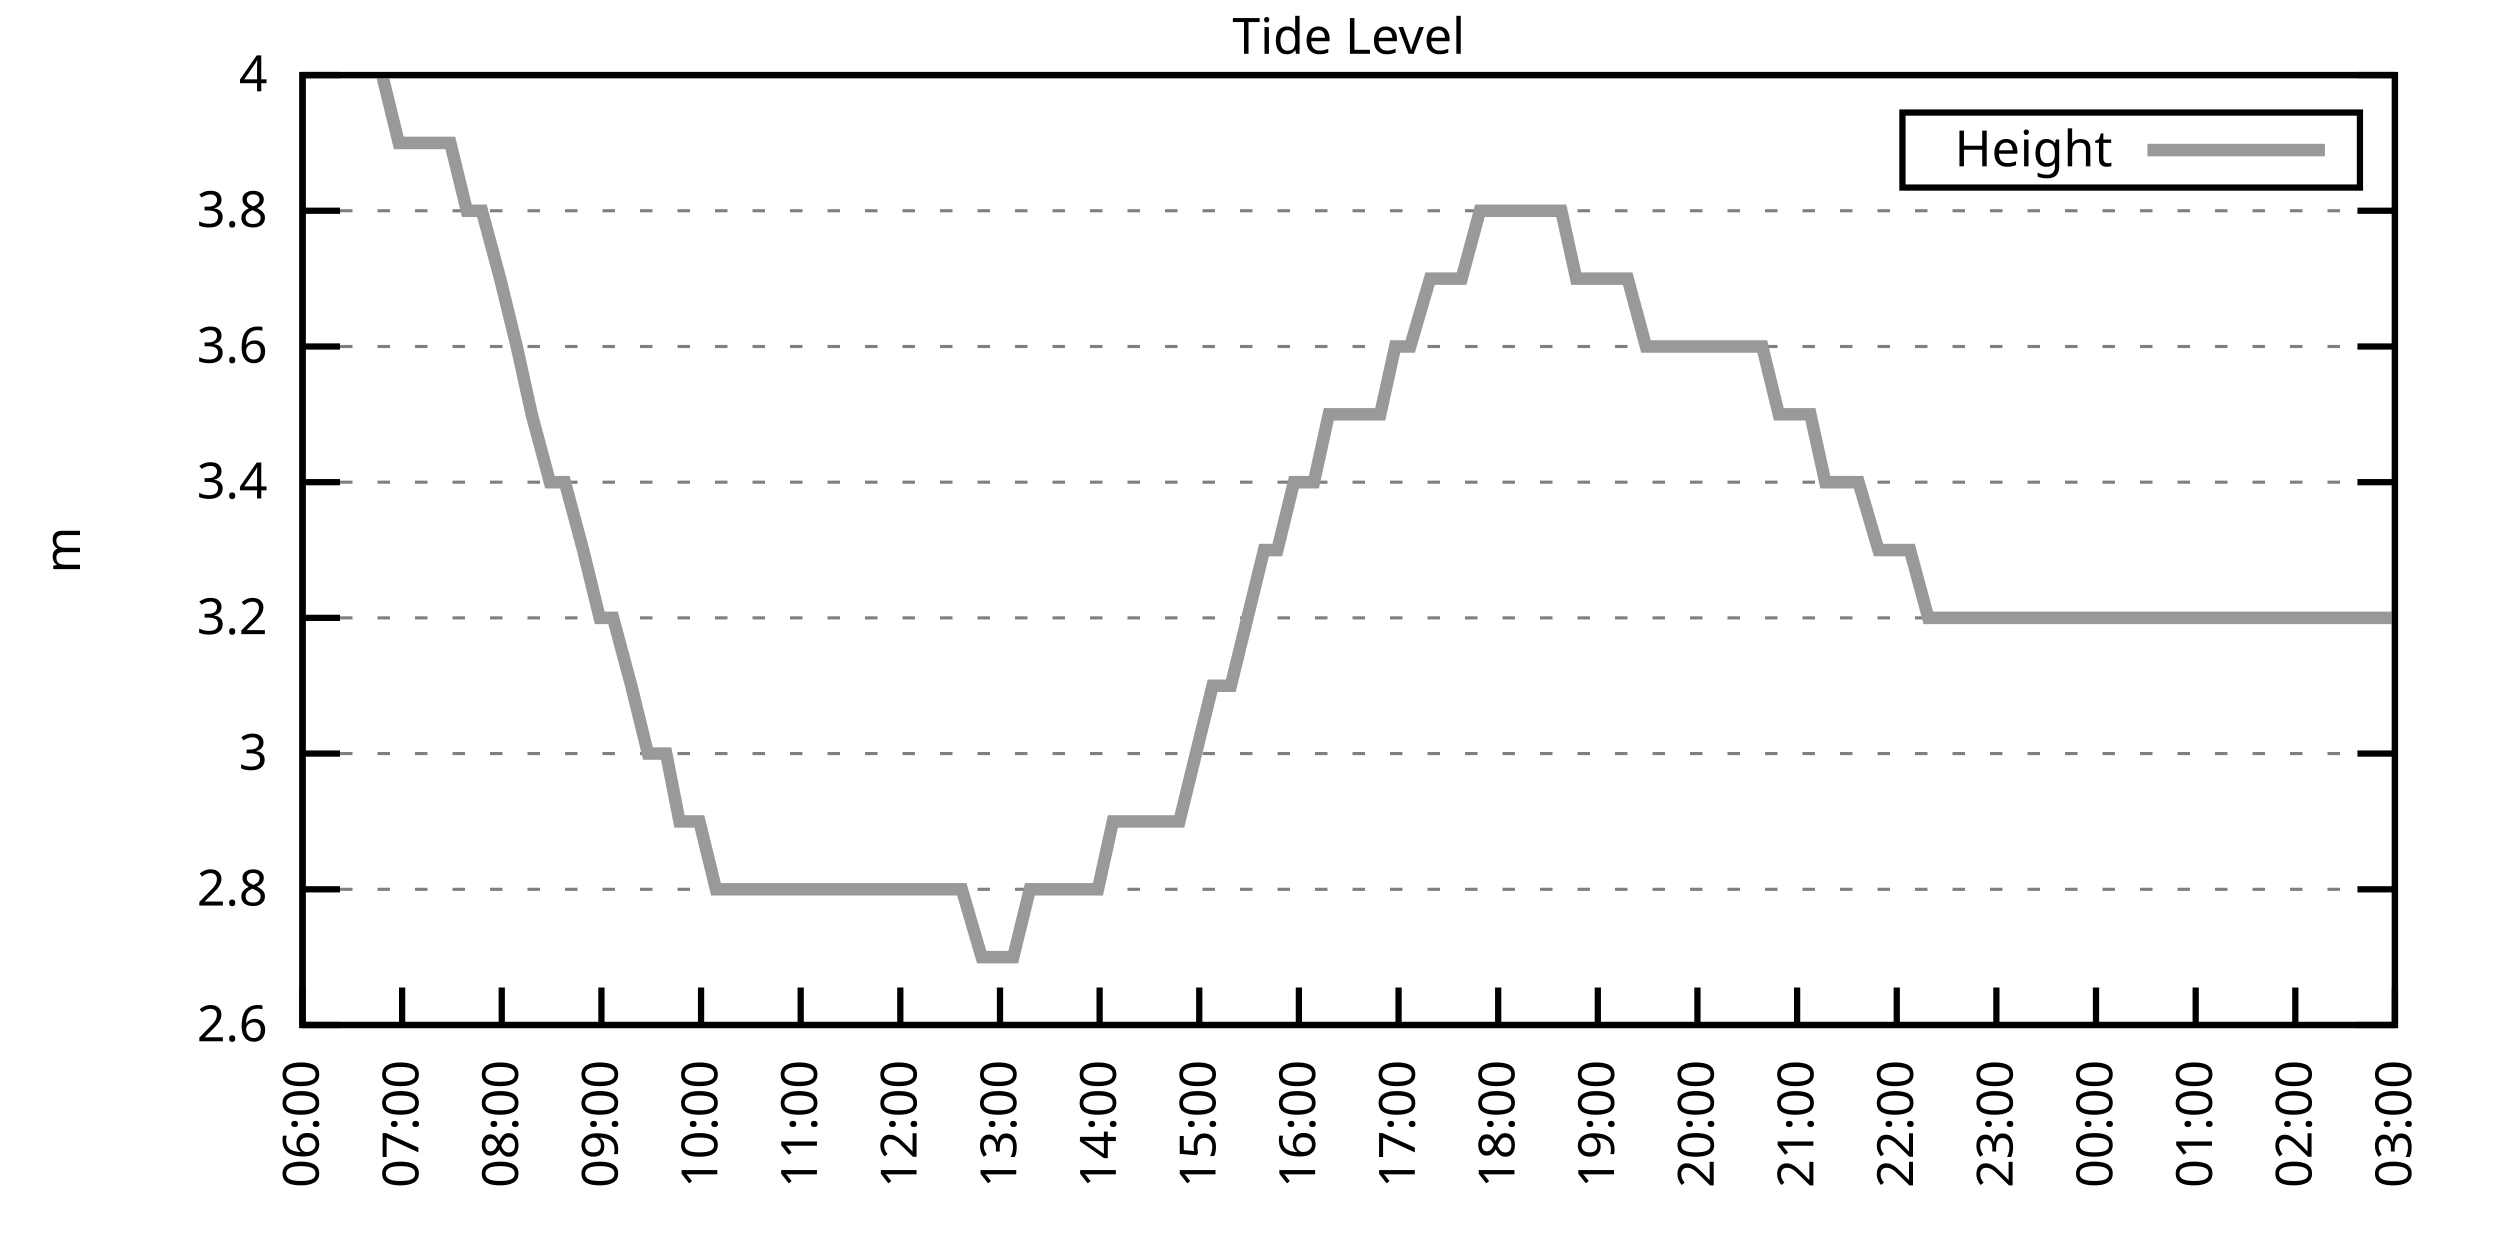
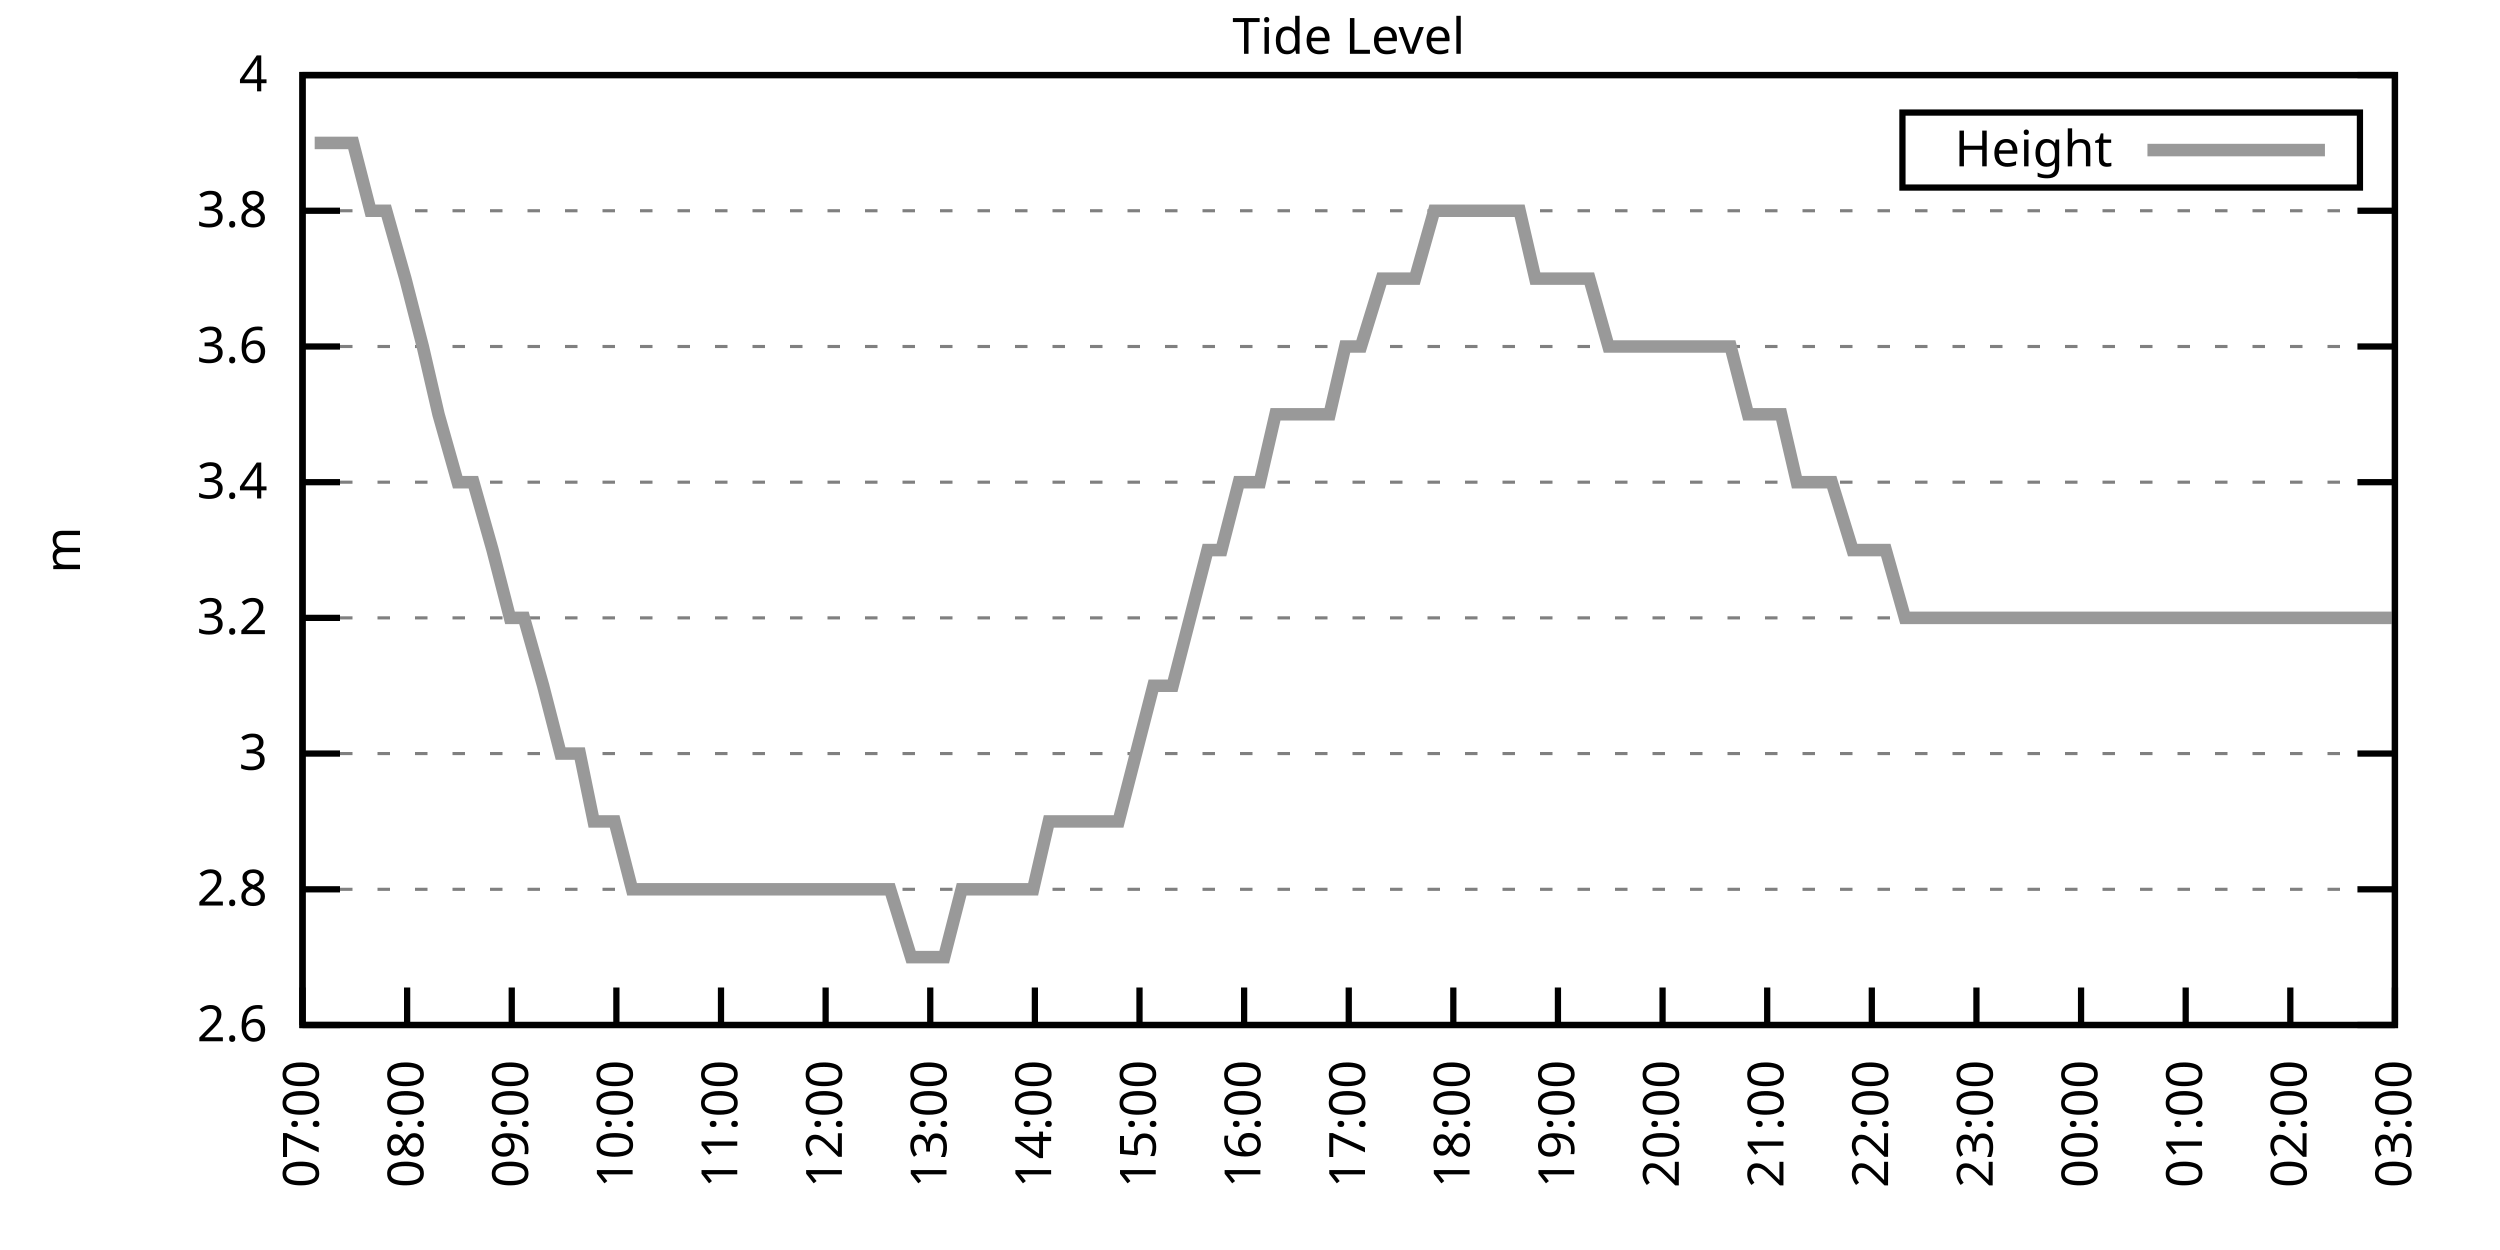
<svg xmlns="http://www.w3.org/2000/svg" xmlns:xlink="http://www.w3.org/1999/xlink" width="400" height="200" viewBox="0 0 400 200">
  <g id="gnuplot_canvas">
    <rect x="0" y="0" width="400" height="200" fill="none" />
    <defs>
      <circle id="gpDot" r="0.5" stroke-width="0.5" stroke="currentColor" />
      <path id="gpPt0" stroke-width="0.333" stroke="currentColor" d="M-1,0 h2 M0,-1 v2" />
      <path id="gpPt1" stroke-width="0.333" stroke="currentColor" d="M-1,-1 L1,1 M1,-1 L-1,1" />
      <path id="gpPt2" stroke-width="0.333" stroke="currentColor" d="M-1,0 L1,0 M0,-1 L0,1 M-1,-1 L1,1 M-1,1 L1,-1" />
      <rect id="gpPt3" stroke-width="0.333" stroke="currentColor" x="-1" y="-1" width="2" height="2" />
      <rect id="gpPt4" stroke-width="0.333" stroke="currentColor" fill="currentColor" x="-1" y="-1" width="2" height="2" />
      <circle id="gpPt5" stroke-width="0.333" stroke="currentColor" cx="0" cy="0" r="1" />
      <use xlink:href="#gpPt5" id="gpPt6" fill="currentColor" stroke="none" />
      <path id="gpPt7" stroke-width="0.333" stroke="currentColor" d="M0,-1.33 L-1.33,0.67 L1.33,0.67 z" />
      <use xlink:href="#gpPt7" id="gpPt8" fill="currentColor" stroke="none" />
      <use xlink:href="#gpPt7" id="gpPt9" stroke="currentColor" transform="rotate(180)" />
      <use xlink:href="#gpPt9" id="gpPt10" fill="currentColor" stroke="none" />
      <use xlink:href="#gpPt3" id="gpPt11" stroke="currentColor" transform="rotate(45)" />
      <use xlink:href="#gpPt11" id="gpPt12" fill="currentColor" stroke="none" />
      <path id="gpPt13" stroke-width="0.333" stroke="currentColor" d="M0,1.330 L1.265,0.411 L0.782,-1.067 L-0.782,-1.076 L-1.265,0.411 z" />
      <use xlink:href="#gpPt13" id="gpPt14" fill="currentColor" stroke="none" />
      <filter id="textbox" filterUnits="objectBoundingBox" x="0" y="0" height="1" width="1">
        <feFlood flood-color="white" flood-opacity="1" result="bgnd" />
        <feComposite in="SourceGraphic" in2="bgnd" operator="atop" />
      </filter>
      <filter id="greybox" filterUnits="objectBoundingBox" x="0" y="0" height="1" width="1">
        <feFlood flood-color="lightgrey" flood-opacity="1" result="grey" />
        <feComposite in="SourceGraphic" in2="grey" operator="atop" />
      </filter>
    </defs>
    <g fill="none" color="white" stroke="currentColor" stroke-width="1.00" stroke-linecap="butt" stroke-linejoin="miter">
</g>
    <g fill="none" color="black" stroke="currentColor" stroke-width="1.00" stroke-linecap="butt" stroke-linejoin="miter">
      <g stroke="none" shape-rendering="crispEdges">
        <polygon fill="rgb(255, 255, 255)" points="48.40,164.00 383.18,164.00 383.18,12.02 48.40,12.02 " />
      </g>
    </g>
    <g fill="none" color="black" stroke="currentColor" stroke-width="1.00" stroke-linecap="butt" stroke-linejoin="miter">
</g>
    <g fill="none" color="black" stroke="black" stroke-width="0.50" stroke-linecap="butt" stroke-linejoin="miter">
</g>
    <g fill="none" color="gray" stroke="currentColor" stroke-width="0.50" stroke-linecap="butt" stroke-linejoin="miter">
      <path stroke="gray" stroke-dasharray="2,4" class="gridline" d="M48.40,164.00 L383.19,164.00  " />
    </g>
    <g fill="none" color="gray" stroke="gray" stroke-width="1.00" stroke-linecap="butt" stroke-linejoin="miter">
</g>
    <g fill="none" color="black" stroke="currentColor" stroke-width="1.00" stroke-linecap="butt" stroke-linejoin="miter">
      <path stroke="black" d="M48.40,164.00 L54.40,164.00 M383.19,164.00 L377.19,164.00  " />
      <g transform="translate(42.80,166.60)" stroke="none" fill="black" font-family="Sans" font-size="8.00" text-anchor="end">
        <text>
          <tspan font-family="Sans"> 2.6</tspan>
        </text>
      </g>
    </g>
    <g fill="none" color="black" stroke="currentColor" stroke-width="1.00" stroke-linecap="butt" stroke-linejoin="miter">
</g>
    <g fill="none" color="black" stroke="black" stroke-width="0.50" stroke-linecap="butt" stroke-linejoin="miter">
</g>
    <g fill="none" color="gray" stroke="currentColor" stroke-width="0.50" stroke-linecap="butt" stroke-linejoin="miter">
      <path stroke="gray" stroke-dasharray="2,4" class="gridline" d="M48.40,142.29 L383.19,142.29  " />
    </g>
    <g fill="none" color="gray" stroke="gray" stroke-width="1.00" stroke-linecap="butt" stroke-linejoin="miter">
</g>
    <g fill="none" color="black" stroke="currentColor" stroke-width="1.00" stroke-linecap="butt" stroke-linejoin="miter">
      <path stroke="black" d="M48.40,142.29 L54.40,142.29 M383.19,142.29 L377.19,142.29  " />
      <g transform="translate(42.80,144.89)" stroke="none" fill="black" font-family="Sans" font-size="8.00" text-anchor="end">
        <text>
          <tspan font-family="Sans"> 2.8</tspan>
        </text>
      </g>
    </g>
    <g fill="none" color="black" stroke="currentColor" stroke-width="1.00" stroke-linecap="butt" stroke-linejoin="miter">
</g>
    <g fill="none" color="black" stroke="black" stroke-width="0.50" stroke-linecap="butt" stroke-linejoin="miter">
</g>
    <g fill="none" color="gray" stroke="currentColor" stroke-width="0.50" stroke-linecap="butt" stroke-linejoin="miter">
      <path stroke="gray" stroke-dasharray="2,4" class="gridline" d="M48.40,120.57 L383.19,120.57  " />
    </g>
    <g fill="none" color="gray" stroke="gray" stroke-width="1.00" stroke-linecap="butt" stroke-linejoin="miter">
</g>
    <g fill="none" color="black" stroke="currentColor" stroke-width="1.00" stroke-linecap="butt" stroke-linejoin="miter">
      <path stroke="black" d="M48.40,120.57 L54.40,120.57 M383.19,120.57 L377.19,120.57  " />
      <g transform="translate(42.80,123.17)" stroke="none" fill="black" font-family="Sans" font-size="8.00" text-anchor="end">
        <text>
          <tspan font-family="Sans"> 3</tspan>
        </text>
      </g>
    </g>
    <g fill="none" color="black" stroke="currentColor" stroke-width="1.00" stroke-linecap="butt" stroke-linejoin="miter">
</g>
    <g fill="none" color="black" stroke="black" stroke-width="0.50" stroke-linecap="butt" stroke-linejoin="miter">
</g>
    <g fill="none" color="gray" stroke="currentColor" stroke-width="0.50" stroke-linecap="butt" stroke-linejoin="miter">
      <path stroke="gray" stroke-dasharray="2,4" class="gridline" d="M48.40,98.86 L383.19,98.86  " />
    </g>
    <g fill="none" color="gray" stroke="gray" stroke-width="1.00" stroke-linecap="butt" stroke-linejoin="miter">
</g>
    <g fill="none" color="black" stroke="currentColor" stroke-width="1.00" stroke-linecap="butt" stroke-linejoin="miter">
      <path stroke="black" d="M48.40,98.86 L54.40,98.86 M383.19,98.86 L377.19,98.86  " />
      <g transform="translate(42.80,101.46)" stroke="none" fill="black" font-family="Sans" font-size="8.00" text-anchor="end">
        <text>
          <tspan font-family="Sans"> 3.2</tspan>
        </text>
      </g>
    </g>
    <g fill="none" color="black" stroke="currentColor" stroke-width="1.00" stroke-linecap="butt" stroke-linejoin="miter">
</g>
    <g fill="none" color="black" stroke="black" stroke-width="0.50" stroke-linecap="butt" stroke-linejoin="miter">
</g>
    <g fill="none" color="gray" stroke="currentColor" stroke-width="0.50" stroke-linecap="butt" stroke-linejoin="miter">
      <path stroke="gray" stroke-dasharray="2,4" class="gridline" d="M48.40,77.15 L383.19,77.15  " />
    </g>
    <g fill="none" color="gray" stroke="gray" stroke-width="1.00" stroke-linecap="butt" stroke-linejoin="miter">
</g>
    <g fill="none" color="black" stroke="currentColor" stroke-width="1.00" stroke-linecap="butt" stroke-linejoin="miter">
      <path stroke="black" d="M48.40,77.15 L54.40,77.15 M383.19,77.15 L377.19,77.15  " />
      <g transform="translate(42.80,79.75)" stroke="none" fill="black" font-family="Sans" font-size="8.00" text-anchor="end">
        <text>
          <tspan font-family="Sans"> 3.4</tspan>
        </text>
      </g>
    </g>
    <g fill="none" color="black" stroke="currentColor" stroke-width="1.00" stroke-linecap="butt" stroke-linejoin="miter">
</g>
    <g fill="none" color="black" stroke="black" stroke-width="0.50" stroke-linecap="butt" stroke-linejoin="miter">
</g>
    <g fill="none" color="gray" stroke="currentColor" stroke-width="0.50" stroke-linecap="butt" stroke-linejoin="miter">
      <path stroke="gray" stroke-dasharray="2,4" class="gridline" d="M48.40,55.44 L383.19,55.44  " />
    </g>
    <g fill="none" color="gray" stroke="gray" stroke-width="1.00" stroke-linecap="butt" stroke-linejoin="miter">
</g>
    <g fill="none" color="black" stroke="currentColor" stroke-width="1.00" stroke-linecap="butt" stroke-linejoin="miter">
      <path stroke="black" d="M48.40,55.44 L54.40,55.44 M383.19,55.44 L377.19,55.44  " />
      <g transform="translate(42.80,58.04)" stroke="none" fill="black" font-family="Sans" font-size="8.00" text-anchor="end">
        <text>
          <tspan font-family="Sans"> 3.6</tspan>
        </text>
      </g>
    </g>
    <g fill="none" color="black" stroke="currentColor" stroke-width="1.00" stroke-linecap="butt" stroke-linejoin="miter">
</g>
    <g fill="none" color="black" stroke="black" stroke-width="0.50" stroke-linecap="butt" stroke-linejoin="miter">
</g>
    <g fill="none" color="gray" stroke="currentColor" stroke-width="0.50" stroke-linecap="butt" stroke-linejoin="miter">
      <path stroke="gray" stroke-dasharray="2,4" class="gridline" d="M48.40,33.72 L383.19,33.72  " />
    </g>
    <g fill="none" color="gray" stroke="gray" stroke-width="1.00" stroke-linecap="butt" stroke-linejoin="miter">
</g>
    <g fill="none" color="black" stroke="currentColor" stroke-width="1.00" stroke-linecap="butt" stroke-linejoin="miter">
      <path stroke="black" d="M48.40,33.72 L54.40,33.72 M383.19,33.72 L377.19,33.72  " />
      <g transform="translate(42.80,36.32)" stroke="none" fill="black" font-family="Sans" font-size="8.00" text-anchor="end">
        <text>
          <tspan font-family="Sans"> 3.8</tspan>
        </text>
      </g>
    </g>
    <g fill="none" color="black" stroke="currentColor" stroke-width="1.00" stroke-linecap="butt" stroke-linejoin="miter">
</g>
    <g fill="none" color="black" stroke="black" stroke-width="0.50" stroke-linecap="butt" stroke-linejoin="miter">
</g>
    <g fill="none" color="gray" stroke="currentColor" stroke-width="0.50" stroke-linecap="butt" stroke-linejoin="miter">
      <path stroke="gray" stroke-dasharray="2,4" class="gridline" d="M48.40,12.01 L383.19,12.01  " />
    </g>
    <g fill="none" color="gray" stroke="gray" stroke-width="1.00" stroke-linecap="butt" stroke-linejoin="miter">
</g>
    <g fill="none" color="black" stroke="currentColor" stroke-width="1.00" stroke-linecap="butt" stroke-linejoin="miter">
      <path stroke="black" d="M48.40,12.01 L54.40,12.01 M383.19,12.01 L377.19,12.01  " />
      <g transform="translate(42.80,14.61)" stroke="none" fill="black" font-family="Sans" font-size="8.00" text-anchor="end">
        <text>
          <tspan font-family="Sans"> 4</tspan>
        </text>
      </g>
    </g>
    <g fill="none" color="black" stroke="currentColor" stroke-width="1.00" stroke-linecap="butt" stroke-linejoin="miter">
      <path stroke="black" d="M48.40,164.00 L48.40,158.00  " />
      <g transform="translate(51.00,169.60) rotate(270.00)" stroke="none" fill="black" font-family="Sans" font-size="8.00" text-anchor="end">
        <text>
-           <tspan font-family="Sans">06:00</tspan>
-         </text>
-       </g>
-     </g>
-     <g fill="none" color="black" stroke="currentColor" stroke-width="1.00" stroke-linecap="butt" stroke-linejoin="miter">
-       <path stroke="black" d="M64.34,164.00 L64.34,158.00  " />
-       <g transform="translate(66.94,169.60) rotate(270.00)" stroke="none" fill="black" font-family="Sans" font-size="8.00" text-anchor="end">
-         <text>
          <tspan font-family="Sans">07:00</tspan>
        </text>
      </g>
    </g>
    <g fill="none" color="black" stroke="currentColor" stroke-width="1.00" stroke-linecap="butt" stroke-linejoin="miter">
-       <path stroke="black" d="M80.28,164.00 L80.28,158.00  " />
-       <g transform="translate(82.88,169.60) rotate(270.00)" stroke="none" fill="black" font-family="Sans" font-size="8.00" text-anchor="end">
+       <path stroke="black" d="M65.14,164.00 L65.14,158.00  " />
+       <g transform="translate(67.74,169.60) rotate(270.00)" stroke="none" fill="black" font-family="Sans" font-size="8.00" text-anchor="end">
        <text>
          <tspan font-family="Sans">08:00</tspan>
        </text>
      </g>
    </g>
    <g fill="none" color="black" stroke="currentColor" stroke-width="1.00" stroke-linecap="butt" stroke-linejoin="miter">
-       <path stroke="black" d="M96.23,164.00 L96.23,158.00  " />
-       <g transform="translate(98.83,169.60) rotate(270.00)" stroke="none" fill="black" font-family="Sans" font-size="8.00" text-anchor="end">
+       <path stroke="black" d="M81.88,164.00 L81.88,158.00  " />
+       <g transform="translate(84.48,169.60) rotate(270.00)" stroke="none" fill="black" font-family="Sans" font-size="8.00" text-anchor="end">
        <text>
          <tspan font-family="Sans">09:00</tspan>
        </text>
      </g>
    </g>
    <g fill="none" color="black" stroke="currentColor" stroke-width="1.00" stroke-linecap="butt" stroke-linejoin="miter">
-       <path stroke="black" d="M112.17,164.00 L112.17,158.00  " />
-       <g transform="translate(114.77,169.60) rotate(270.00)" stroke="none" fill="black" font-family="Sans" font-size="8.00" text-anchor="end">
+       <path stroke="black" d="M98.62,164.00 L98.62,158.00  " />
+       <g transform="translate(101.22,169.60) rotate(270.00)" stroke="none" fill="black" font-family="Sans" font-size="8.00" text-anchor="end">
        <text>
          <tspan font-family="Sans">10:00</tspan>
        </text>
      </g>
    </g>
    <g fill="none" color="black" stroke="currentColor" stroke-width="1.00" stroke-linecap="butt" stroke-linejoin="miter">
-       <path stroke="black" d="M128.11,164.00 L128.11,158.00  " />
-       <g transform="translate(130.71,169.60) rotate(270.00)" stroke="none" fill="black" font-family="Sans" font-size="8.00" text-anchor="end">
+       <path stroke="black" d="M115.36,164.00 L115.36,158.00  " />
+       <g transform="translate(117.96,169.60) rotate(270.00)" stroke="none" fill="black" font-family="Sans" font-size="8.00" text-anchor="end">
        <text>
          <tspan font-family="Sans">11:00</tspan>
        </text>
      </g>
    </g>
    <g fill="none" color="black" stroke="currentColor" stroke-width="1.00" stroke-linecap="butt" stroke-linejoin="miter">
-       <path stroke="black" d="M144.05,164.00 L144.05,158.00  " />
-       <g transform="translate(146.65,169.60) rotate(270.00)" stroke="none" fill="black" font-family="Sans" font-size="8.00" text-anchor="end">
+       <path stroke="black" d="M132.10,164.00 L132.10,158.00  " />
+       <g transform="translate(134.70,169.60) rotate(270.00)" stroke="none" fill="black" font-family="Sans" font-size="8.00" text-anchor="end">
        <text>
          <tspan font-family="Sans">12:00</tspan>
        </text>
      </g>
    </g>
    <g fill="none" color="black" stroke="currentColor" stroke-width="1.00" stroke-linecap="butt" stroke-linejoin="miter">
-       <path stroke="black" d="M160.00,164.00 L160.00,158.00  " />
-       <g transform="translate(162.60,169.60) rotate(270.00)" stroke="none" fill="black" font-family="Sans" font-size="8.00" text-anchor="end">
+       <path stroke="black" d="M148.84,164.00 L148.84,158.00  " />
+       <g transform="translate(151.44,169.60) rotate(270.00)" stroke="none" fill="black" font-family="Sans" font-size="8.00" text-anchor="end">
        <text>
          <tspan font-family="Sans">13:00</tspan>
        </text>
      </g>
    </g>
    <g fill="none" color="black" stroke="currentColor" stroke-width="1.00" stroke-linecap="butt" stroke-linejoin="miter">
-       <path stroke="black" d="M175.94,164.00 L175.94,158.00  " />
-       <g transform="translate(178.54,169.60) rotate(270.00)" stroke="none" fill="black" font-family="Sans" font-size="8.00" text-anchor="end">
+       <path stroke="black" d="M165.58,164.00 L165.58,158.00  " />
+       <g transform="translate(168.18,169.60) rotate(270.00)" stroke="none" fill="black" font-family="Sans" font-size="8.00" text-anchor="end">
        <text>
          <tspan font-family="Sans">14:00</tspan>
        </text>
      </g>
    </g>
    <g fill="none" color="black" stroke="currentColor" stroke-width="1.00" stroke-linecap="butt" stroke-linejoin="miter">
-       <path stroke="black" d="M191.88,164.00 L191.88,158.00  " />
-       <g transform="translate(194.48,169.60) rotate(270.00)" stroke="none" fill="black" font-family="Sans" font-size="8.00" text-anchor="end">
+       <path stroke="black" d="M182.32,164.00 L182.32,158.00  " />
+       <g transform="translate(184.92,169.60) rotate(270.00)" stroke="none" fill="black" font-family="Sans" font-size="8.00" text-anchor="end">
        <text>
          <tspan font-family="Sans">15:00</tspan>
        </text>
      </g>
    </g>
    <g fill="none" color="black" stroke="currentColor" stroke-width="1.00" stroke-linecap="butt" stroke-linejoin="miter">
-       <path stroke="black" d="M207.82,164.00 L207.82,158.00  " />
-       <g transform="translate(210.42,169.60) rotate(270.00)" stroke="none" fill="black" font-family="Sans" font-size="8.00" text-anchor="end">
+       <path stroke="black" d="M199.06,164.00 L199.06,158.00  " />
+       <g transform="translate(201.66,169.60) rotate(270.00)" stroke="none" fill="black" font-family="Sans" font-size="8.00" text-anchor="end">
        <text>
          <tspan font-family="Sans">16:00</tspan>
        </text>
      </g>
    </g>
    <g fill="none" color="black" stroke="currentColor" stroke-width="1.00" stroke-linecap="butt" stroke-linejoin="miter">
-       <path stroke="black" d="M223.77,164.00 L223.77,158.00  " />
-       <g transform="translate(226.37,169.60) rotate(270.00)" stroke="none" fill="black" font-family="Sans" font-size="8.00" text-anchor="end">
+       <path stroke="black" d="M215.80,164.00 L215.80,158.00  " />
+       <g transform="translate(218.40,169.60) rotate(270.00)" stroke="none" fill="black" font-family="Sans" font-size="8.00" text-anchor="end">
        <text>
          <tspan font-family="Sans">17:00</tspan>
        </text>
      </g>
    </g>
    <g fill="none" color="black" stroke="currentColor" stroke-width="1.00" stroke-linecap="butt" stroke-linejoin="miter">
-       <path stroke="black" d="M239.71,164.00 L239.71,158.00  " />
-       <g transform="translate(242.31,169.60) rotate(270.00)" stroke="none" fill="black" font-family="Sans" font-size="8.00" text-anchor="end">
+       <path stroke="black" d="M232.53,164.00 L232.53,158.00  " />
+       <g transform="translate(235.13,169.60) rotate(270.00)" stroke="none" fill="black" font-family="Sans" font-size="8.00" text-anchor="end">
        <text>
          <tspan font-family="Sans">18:00</tspan>
        </text>
      </g>
    </g>
    <g fill="none" color="black" stroke="currentColor" stroke-width="1.00" stroke-linecap="butt" stroke-linejoin="miter">
-       <path stroke="black" d="M255.65,164.00 L255.65,158.00  " />
-       <g transform="translate(258.25,169.60) rotate(270.00)" stroke="none" fill="black" font-family="Sans" font-size="8.00" text-anchor="end">
+       <path stroke="black" d="M249.27,164.00 L249.27,158.00  " />
+       <g transform="translate(251.87,169.60) rotate(270.00)" stroke="none" fill="black" font-family="Sans" font-size="8.00" text-anchor="end">
        <text>
          <tspan font-family="Sans">19:00</tspan>
        </text>
      </g>
    </g>
    <g fill="none" color="black" stroke="currentColor" stroke-width="1.00" stroke-linecap="butt" stroke-linejoin="miter">
-       <path stroke="black" d="M271.59,164.00 L271.59,158.00  " />
-       <g transform="translate(274.19,169.60) rotate(270.00)" stroke="none" fill="black" font-family="Sans" font-size="8.00" text-anchor="end">
+       <path stroke="black" d="M266.01,164.00 L266.01,158.00  " />
+       <g transform="translate(268.61,169.60) rotate(270.00)" stroke="none" fill="black" font-family="Sans" font-size="8.00" text-anchor="end">
        <text>
          <tspan font-family="Sans">20:00</tspan>
        </text>
      </g>
    </g>
    <g fill="none" color="black" stroke="currentColor" stroke-width="1.00" stroke-linecap="butt" stroke-linejoin="miter">
-       <path stroke="black" d="M287.54,164.00 L287.54,158.00  " />
-       <g transform="translate(290.14,169.60) rotate(270.00)" stroke="none" fill="black" font-family="Sans" font-size="8.00" text-anchor="end">
+       <path stroke="black" d="M282.75,164.00 L282.75,158.00  " />
+       <g transform="translate(285.35,169.60) rotate(270.00)" stroke="none" fill="black" font-family="Sans" font-size="8.00" text-anchor="end">
        <text>
          <tspan font-family="Sans">21:00</tspan>
        </text>
      </g>
    </g>
    <g fill="none" color="black" stroke="currentColor" stroke-width="1.00" stroke-linecap="butt" stroke-linejoin="miter">
-       <path stroke="black" d="M303.48,164.00 L303.48,158.00  " />
-       <g transform="translate(306.08,169.60) rotate(270.00)" stroke="none" fill="black" font-family="Sans" font-size="8.00" text-anchor="end">
+       <path stroke="black" d="M299.49,164.00 L299.49,158.00  " />
+       <g transform="translate(302.09,169.60) rotate(270.00)" stroke="none" fill="black" font-family="Sans" font-size="8.00" text-anchor="end">
        <text>
          <tspan font-family="Sans">22:00</tspan>
        </text>
      </g>
    </g>
    <g fill="none" color="black" stroke="currentColor" stroke-width="1.00" stroke-linecap="butt" stroke-linejoin="miter">
-       <path stroke="black" d="M319.42,164.00 L319.42,158.00  " />
-       <g transform="translate(322.02,169.60) rotate(270.00)" stroke="none" fill="black" font-family="Sans" font-size="8.00" text-anchor="end">
+       <path stroke="black" d="M316.23,164.00 L316.23,158.00  " />
+       <g transform="translate(318.83,169.60) rotate(270.00)" stroke="none" fill="black" font-family="Sans" font-size="8.00" text-anchor="end">
        <text>
          <tspan font-family="Sans">23:00</tspan>
        </text>
      </g>
    </g>
    <g fill="none" color="black" stroke="currentColor" stroke-width="1.00" stroke-linecap="butt" stroke-linejoin="miter">
-       <path stroke="black" d="M335.36,164.00 L335.36,158.00  " />
-       <g transform="translate(337.96,169.60) rotate(270.00)" stroke="none" fill="black" font-family="Sans" font-size="8.00" text-anchor="end">
+       <path stroke="black" d="M332.97,164.00 L332.97,158.00  " />
+       <g transform="translate(335.57,169.60) rotate(270.00)" stroke="none" fill="black" font-family="Sans" font-size="8.00" text-anchor="end">
        <text>
          <tspan font-family="Sans">00:00</tspan>
        </text>
      </g>
    </g>
    <g fill="none" color="black" stroke="currentColor" stroke-width="1.00" stroke-linecap="butt" stroke-linejoin="miter">
-       <path stroke="black" d="M351.31,164.00 L351.31,158.00  " />
-       <g transform="translate(353.91,169.60) rotate(270.00)" stroke="none" fill="black" font-family="Sans" font-size="8.00" text-anchor="end">
+       <path stroke="black" d="M349.71,164.00 L349.71,158.00  " />
+       <g transform="translate(352.31,169.60) rotate(270.00)" stroke="none" fill="black" font-family="Sans" font-size="8.00" text-anchor="end">
        <text>
          <tspan font-family="Sans">01:00</tspan>
        </text>
      </g>
    </g>
    <g fill="none" color="black" stroke="currentColor" stroke-width="1.00" stroke-linecap="butt" stroke-linejoin="miter">
-       <path stroke="black" d="M367.25,164.00 L367.25,158.00  " />
-       <g transform="translate(369.85,169.60) rotate(270.00)" stroke="none" fill="black" font-family="Sans" font-size="8.00" text-anchor="end">
+       <path stroke="black" d="M366.45,164.00 L366.45,158.00  " />
+       <g transform="translate(369.05,169.60) rotate(270.00)" stroke="none" fill="black" font-family="Sans" font-size="8.00" text-anchor="end">
        <text>
          <tspan font-family="Sans">02:00</tspan>
        </text>
      </g>
    </g>
    <g fill="none" color="black" stroke="currentColor" stroke-width="1.00" stroke-linecap="butt" stroke-linejoin="miter">
      <path stroke="black" d="M383.19,164.00 L383.19,158.00  " />
      <g transform="translate(385.79,169.60) rotate(270.00)" stroke="none" fill="black" font-family="Sans" font-size="8.00" text-anchor="end">
        <text>
          <tspan font-family="Sans">03:00</tspan>
        </text>
      </g>
    </g>
    <g fill="none" color="black" stroke="currentColor" stroke-width="1.00" stroke-linecap="butt" stroke-linejoin="miter">
</g>
    <g fill="none" color="black" stroke="currentColor" stroke-width="1.00" stroke-linecap="butt" stroke-linejoin="miter">
      <path stroke="black" d="M48.40,12.01 L48.40,164.00 L383.19,164.00 L383.19,12.01 L48.40,12.01 Z  " />
    </g>
    <g fill="none" color="black" stroke="currentColor" stroke-width="1.00" stroke-linecap="butt" stroke-linejoin="miter">
</g>
    <g fill="none" color="black" stroke="currentColor" stroke-width="1.00" stroke-linecap="butt" stroke-linejoin="miter">
      <path stroke="black" d="M304.39,30.01 L304.39,18.01 L377.59,18.01 L377.59,30.01 L304.39,30.01 Z  " />
    </g>
    <g id="Tide_level_plot_1">
      <g fill="none" color="white" stroke="black" stroke-width="2.00" stroke-linecap="butt" stroke-linejoin="miter">
</g>
      <g fill="none" color="black" stroke="currentColor" stroke-width="2.00" stroke-linecap="butt" stroke-linejoin="miter">
        <g transform="translate(337.99,26.61)" stroke="none" fill="black" font-family="Sans" font-size="8.00" text-anchor="end">
          <text>
            <tspan font-family="Sans">Height</tspan>
          </text>
        </g>
      </g>
      <g fill="none" color="black" stroke="currentColor" stroke-width="2.00" stroke-linecap="butt" stroke-linejoin="miter">
-         <path stroke="rgb(153, 153, 153)" d="M343.59,24.01 L371.99,24.01 M61.15,12.01 L63.81,22.87 L66.20,22.87 L69.39,22.87 L72.05,22.87 L74.70,33.72   L77.10,33.72 L80.02,44.58 L82.68,55.44 L85.07,66.29 L87.99,77.15 L90.38,77.15 L93.30,88.01 L95.96,98.86   L98.09,98.86 L101.01,109.72 L103.67,120.57 L106.59,120.57 L108.72,131.43 L111.90,131.43 L114.56,142.29 L116.42,142.29   L119.34,142.29 L122.53,142.29 L125.19,142.29 L127.58,142.29 L129.44,142.29 L133.16,142.29 L135.29,142.29 L138.47,142.29   L141.13,142.29 L143.52,142.29 L146.45,142.29 L149.10,142.29 L151.76,142.29 L153.89,142.29 L157.07,153.14 L159.47,153.14   L162.12,153.14 L164.78,142.29 L167.17,142.29 L170.36,142.29 L172.75,142.29 L175.67,142.29 L178.06,131.43 L180.46,131.43   L183.64,131.43 L186.04,131.43 L188.69,131.43 L191.35,120.57 L194.01,109.72 L196.93,109.72 L199.59,98.86 L202.24,88.01   L204.37,88.01 L207.03,77.15 L210.22,77.15 L212.61,66.29 L215.53,66.29 L218.19,66.29 L220.84,66.29 L223.23,55.44   L225.63,55.44 L228.81,44.58 L230.94,44.58 L233.86,44.58 L236.79,33.72 L238.91,33.72 L242.10,33.72 L244.76,33.72   L247.15,33.72 L249.81,33.72 L252.20,44.58 L255.39,44.58 L258.04,44.58 L260.43,44.58 L263.36,55.44 L266.01,55.44   L268.40,55.44 L271.06,55.44 L273.98,55.44 L276.64,55.44 L279.03,55.44 L281.96,55.44 L284.61,66.29 L287.00,66.29   L289.66,66.29 L292.05,77.15 L295.24,77.15 L297.37,77.15 L300.56,88.01 L302.95,88.01 L305.60,88.01 L308.53,98.86   L382.92,98.86  " />
+         <path stroke="rgb(153, 153, 153)" d="M343.59,24.01 L371.99,24.01 M50.35,22.87 L53.70,22.87 L56.49,22.87 L59.28,33.72 L61.79,33.72 L64.86,44.58   L67.65,55.44 L70.16,66.29 L73.23,77.15 L75.74,77.15 L78.81,88.01 L81.60,98.86 L83.83,98.86 L86.90,109.72   L89.69,120.57 L92.76,120.57 L94.99,131.43 L98.34,131.43 L101.13,142.29 L103.08,142.29 L106.15,142.29 L109.50,142.29   L112.29,142.29 L114.80,142.29 L116.75,142.29 L120.66,142.29 L122.89,142.29 L126.24,142.29 L129.03,142.29 L131.54,142.29   L134.61,142.29 L137.40,142.29 L140.19,142.29 L142.42,142.29 L145.77,153.14 L148.28,153.14 L151.07,153.14 L153.86,142.29   L156.37,142.29 L159.72,142.29 L162.23,142.29 L165.30,142.29 L167.81,131.43 L170.32,131.43 L173.67,131.43 L176.18,131.43   L178.97,131.43 L181.76,120.57 L184.55,109.72 L187.62,109.72 L190.41,98.86 L193.20,88.01 L195.43,88.01 L198.22,77.15   L201.57,77.15 L204.08,66.29 L207.15,66.29 L209.94,66.29 L212.73,66.29 L215.24,55.44 L217.75,55.44 L221.10,44.58   L223.33,44.58 L226.40,44.58 L229.47,33.72 L231.70,33.72 L235.05,33.72 L237.84,33.72 L240.35,33.72 L243.14,33.72   L245.65,44.58 L249.00,44.58 L251.78,44.58 L254.30,44.58 L257.36,55.44 L260.15,55.44 L262.67,55.44 L265.46,55.44   L268.52,55.44 L271.31,55.44 L273.83,55.44 L276.89,55.44 L279.68,66.29 L282.20,66.29 L284.98,66.29 L287.50,77.15   L290.84,77.15 L293.08,77.15 L296.42,88.01 L298.93,88.01 L301.72,88.01 L304.79,98.86 L382.91,98.86  " />
      </g>
    </g>
    <g fill="none" color="black" stroke="currentColor" stroke-width="2.00" stroke-linecap="butt" stroke-linejoin="miter">
</g>
    <g fill="none" color="black" stroke="black" stroke-width="1.00" stroke-linecap="butt" stroke-linejoin="miter">
</g>
    <g fill="none" color="black" stroke="currentColor" stroke-width="1.00" stroke-linecap="butt" stroke-linejoin="miter">
      <path stroke="black" d="M48.40,12.01 L48.40,164.00 L383.19,164.00 L383.19,12.01 L48.40,12.01 Z  " />
      <g transform="translate(12.80,88.01) rotate(270.00)" stroke="none" fill="black" font-family="Sans" font-size="8.00" text-anchor="middle">
        <text>
          <tspan font-family="Sans">m</tspan>
        </text>
      </g>
    </g>
    <g fill="none" color="black" stroke="currentColor" stroke-width="1.00" stroke-linecap="butt" stroke-linejoin="miter">
</g>
    <g fill="none" color="black" stroke="currentColor" stroke-width="1.00" stroke-linecap="butt" stroke-linejoin="miter">
      <g transform="translate(215.79,8.61)" stroke="none" fill="black" font-family="Sans" font-size="8.00" text-anchor="middle">
        <text>
          <tspan font-family="Sans">Tide Level</tspan>
        </text>
      </g>
    </g>
    <g fill="none" color="black" stroke="currentColor" stroke-width="1.00" stroke-linecap="butt" stroke-linejoin="miter">
</g>
  </g>
</svg>
